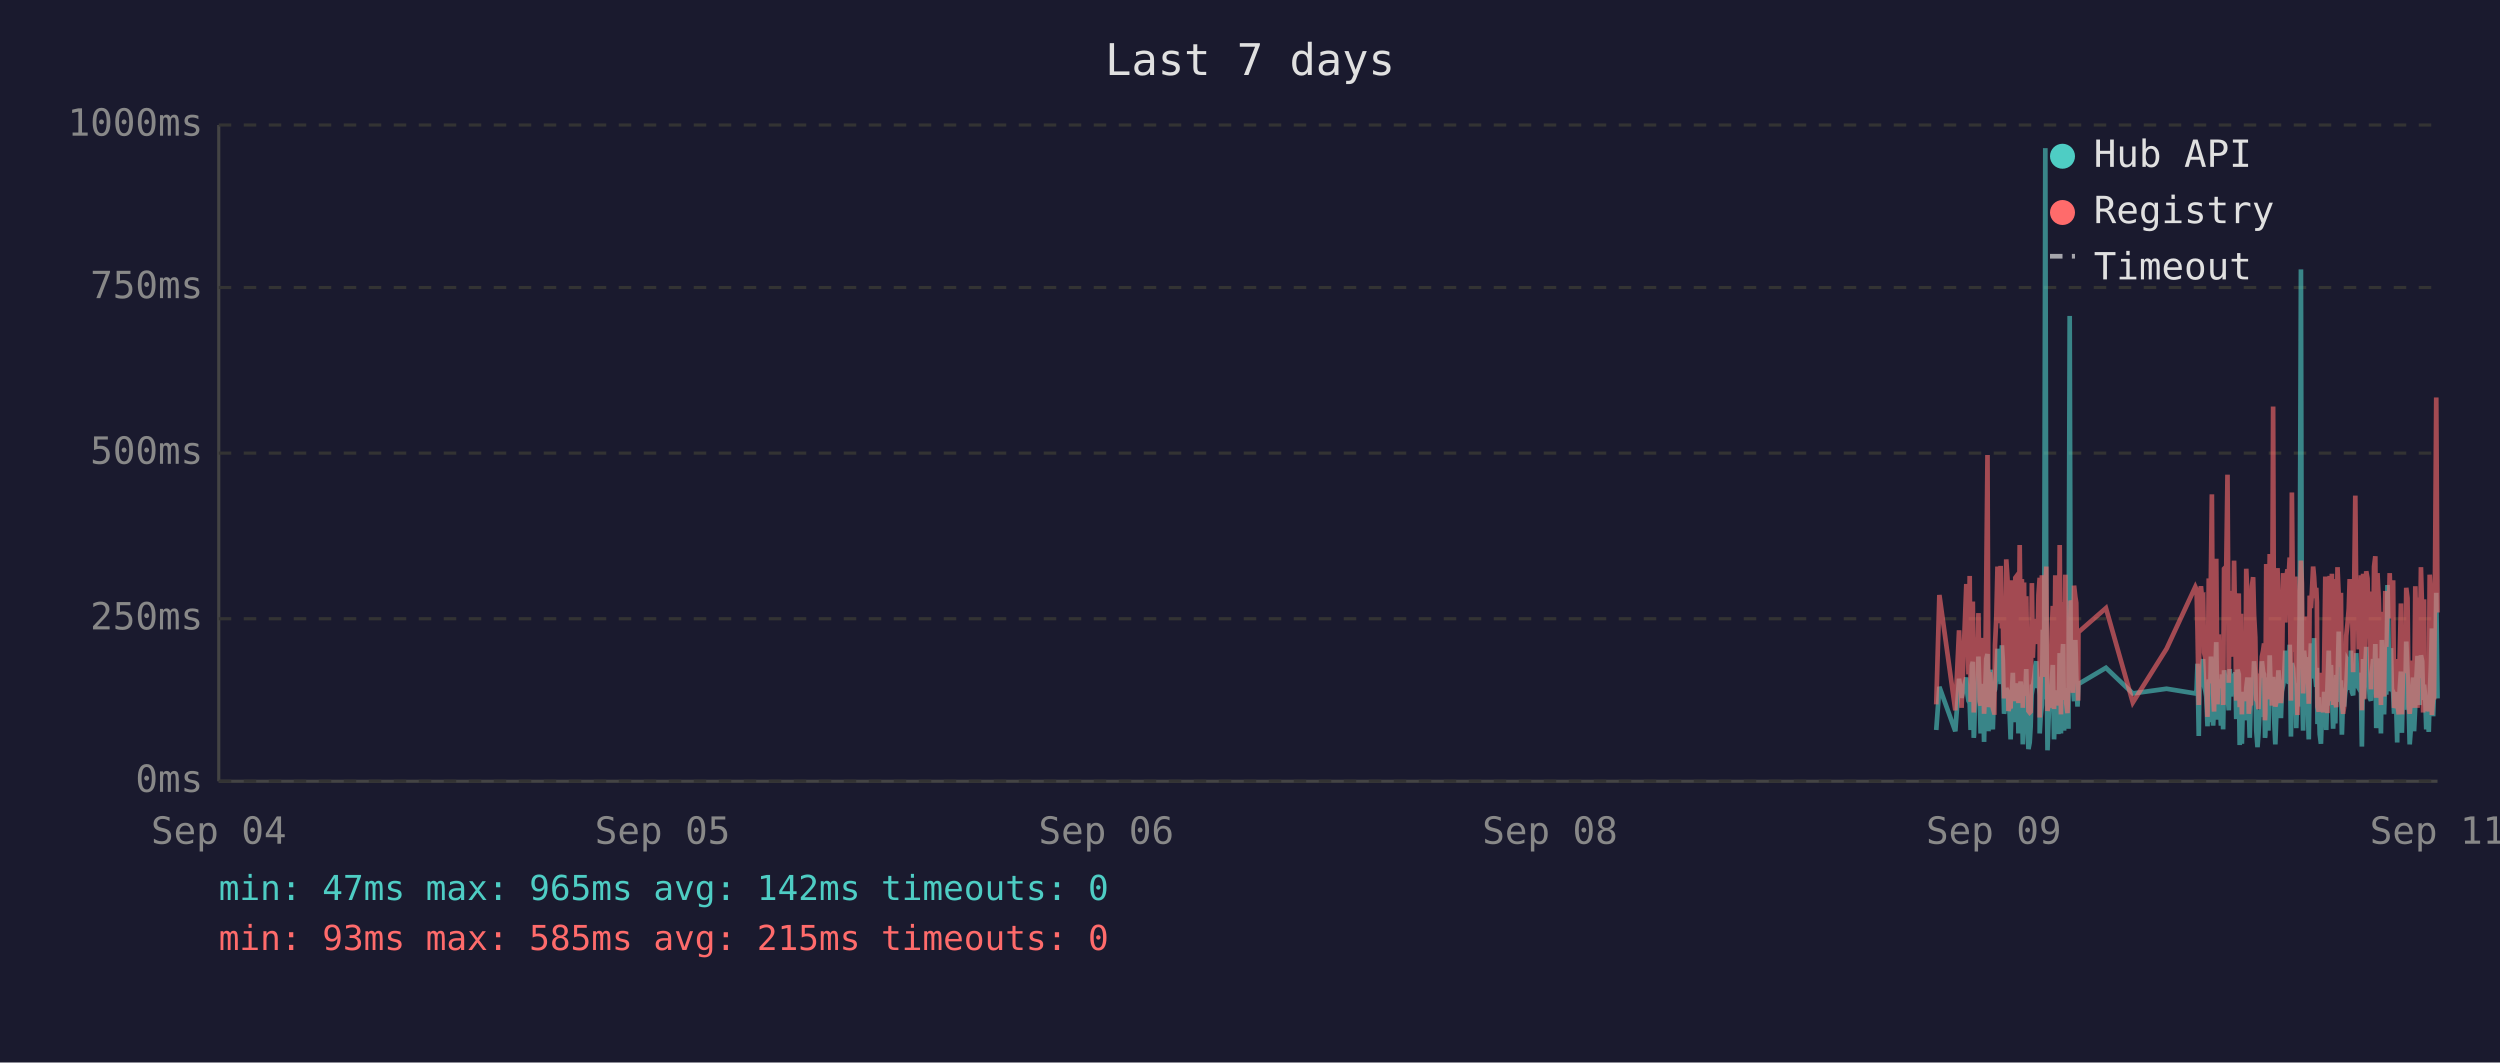
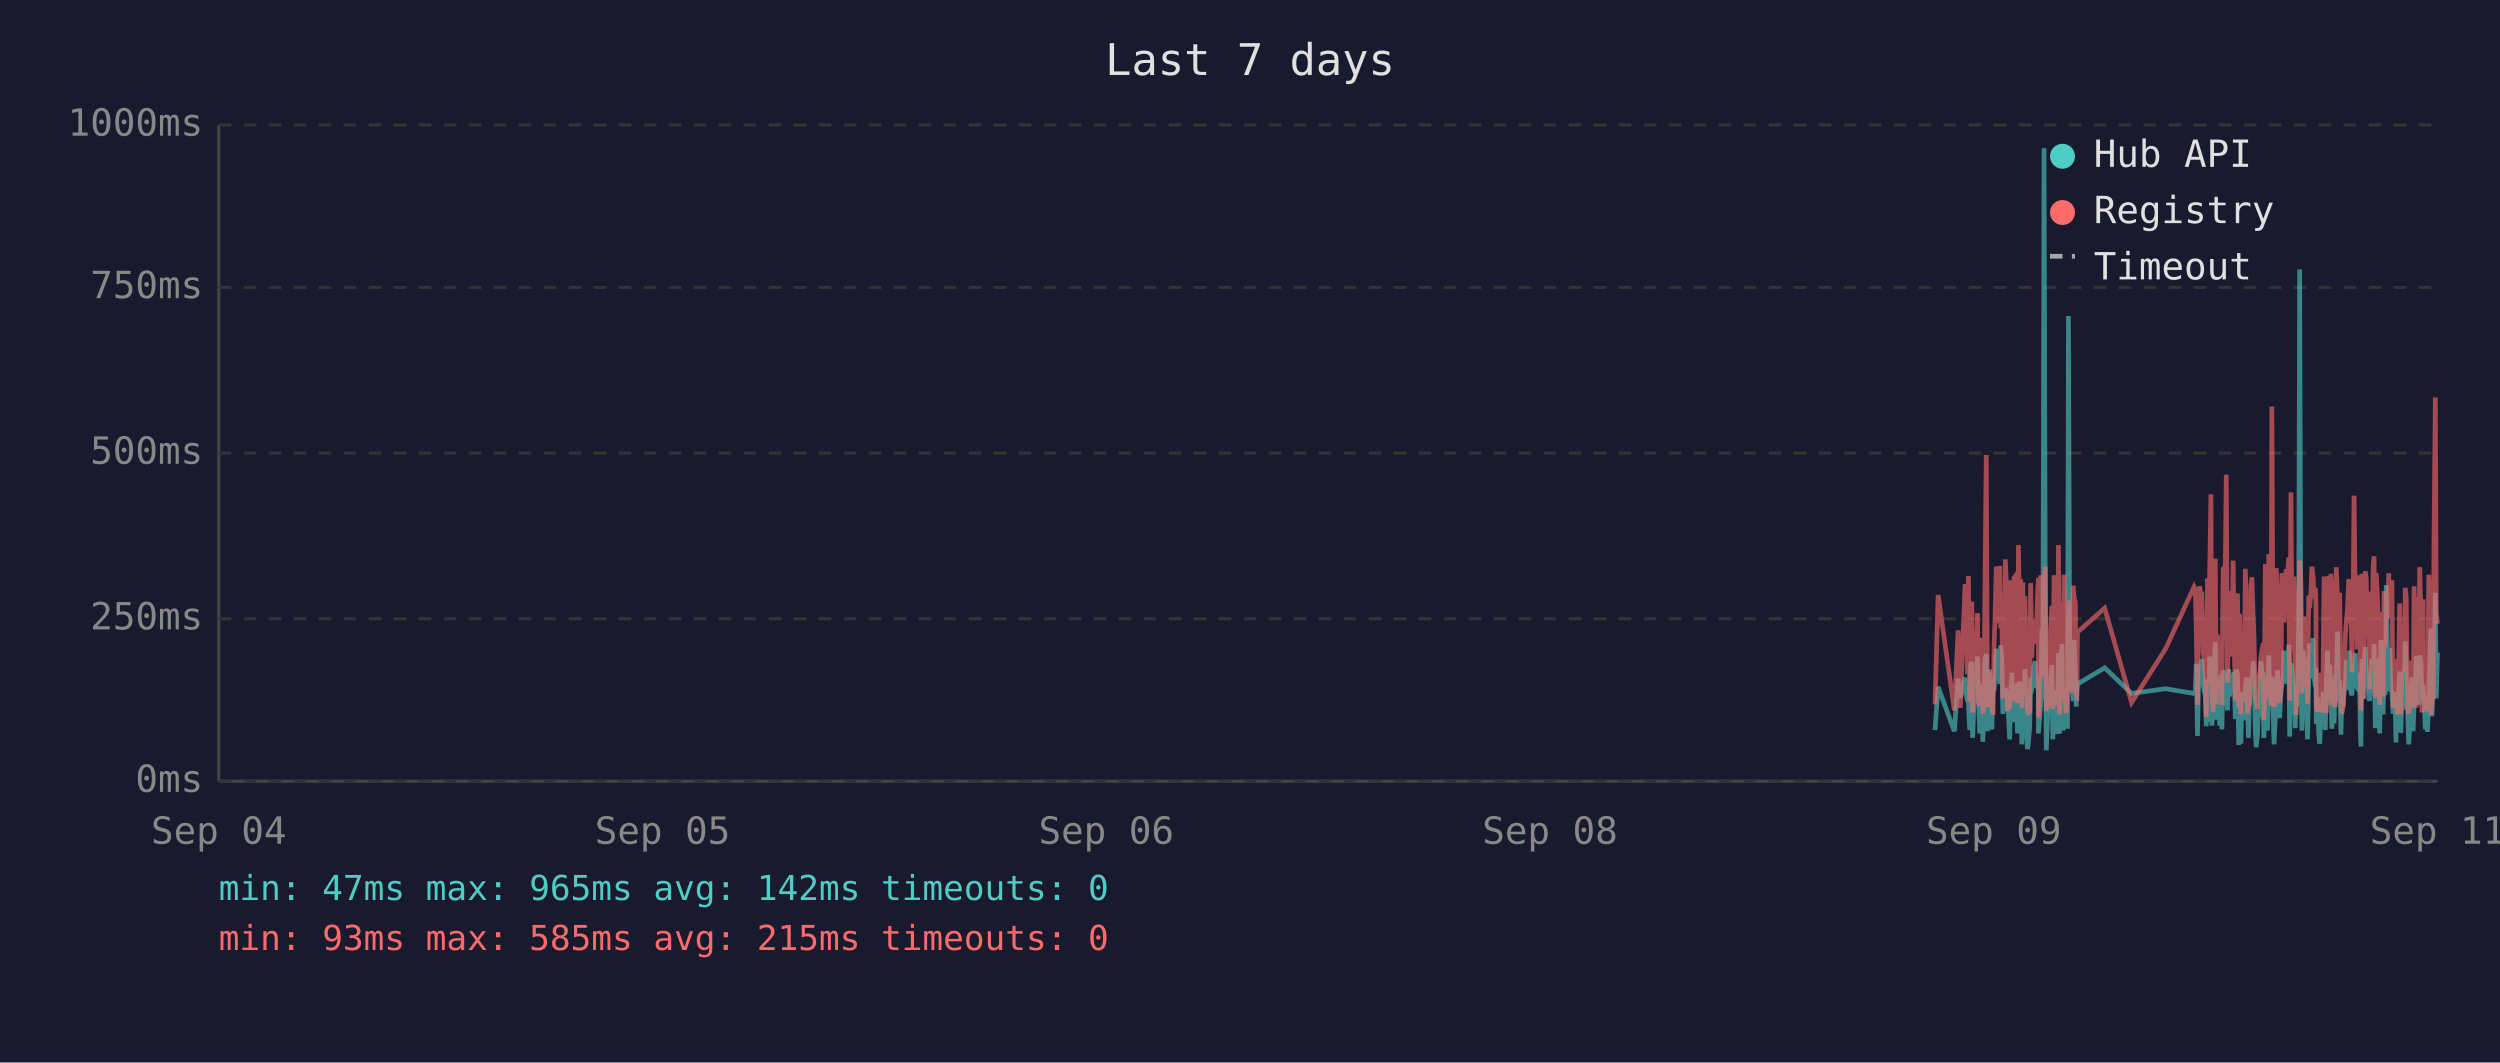
<svg xmlns="http://www.w3.org/2000/svg" viewBox="0 0 800 340" font-family="monospace" font-size="12">
  <rect width="800" height="340" fill="#1a1a2e" />
  <text x="400" y="24" fill="#e0e0e0" font-size="14" text-anchor="middle">Last 7 days</text>
  <line x1="70" y1="40" x2="70" y2="250" stroke="#444" stroke-width="1" />
  <line x1="70" y1="250" x2="780" y2="250" stroke="#444" stroke-width="1" />
  <line x1="70" y1="250" x2="780" y2="250" stroke="#333" stroke-width="1" stroke-dasharray="4" />
  <text x="65" y="250" fill="#888" text-anchor="end" dominant-baseline="middle">0ms</text>
  <line x1="70" y1="198" x2="780" y2="198" stroke="#333" stroke-width="1" stroke-dasharray="4" />
  <text x="65" y="198" fill="#888" text-anchor="end" dominant-baseline="middle">250ms</text>
  <line x1="70" y1="145" x2="780" y2="145" stroke="#333" stroke-width="1" stroke-dasharray="4" />
  <text x="65" y="145" fill="#888" text-anchor="end" dominant-baseline="middle">500ms</text>
  <line x1="70" y1="92" x2="780" y2="92" stroke="#333" stroke-width="1" stroke-dasharray="4" />
  <text x="65" y="92" fill="#888" text-anchor="end" dominant-baseline="middle">750ms</text>
  <line x1="70" y1="40" x2="780" y2="40" stroke="#333" stroke-width="1" stroke-dasharray="4" />
  <text x="65" y="40" fill="#888" text-anchor="end" dominant-baseline="middle">1000ms</text>
  <text x="70" y="270" fill="#888" text-anchor="middle">Sep 04</text>
  <text x="212" y="270" fill="#888" text-anchor="middle">Sep 05</text>
  <text x="354" y="270" fill="#888" text-anchor="middle">Sep 06</text>
  <text x="496" y="270" fill="#888" text-anchor="middle">Sep 08</text>
  <text x="638" y="270" fill="#888" text-anchor="middle">Sep 09</text>
  <text x="780" y="270" fill="#888" text-anchor="middle">Sep 11</text>
-   <polyline points="619.6,233.6 620.6,219.8 625.7,234.0 626.9,217.2 627.7,223.3 629.2,216.8 629.6,222.3 629.9,224.2 630.3,225.0 630.6,233.6 631.0,213.0 631.3,211.8 631.6,236.1 631.7,235.1 632.0,223.8 632.4,221.2 632.8,222.3 633.1,210.1 633.5,223.3 633.8,234.7 634.2,220.6 634.5,218.9 634.9,237.4 635.2,223.1 635.6,210.9 636.0,209.3 636.3,234.0 636.7,217.0 637.0,214.3 637.4,230.9 637.7,233.4 638.1,220.6 638.2,221.2 638.4,220.6 638.8,215.8 639.2,207.6 639.5,216.6 639.9,213.9 640.2,218.9 640.6,206.5 640.9,211.4 641.3,228.4 641.7,226.1 642.0,220.2 642.4,221.2 642.7,221.9 643.1,228.8 643.4,236.6 643.8,221.9 644.1,215.3 644.5,231.1 644.9,221.9 645.2,221.2 645.6,218.7 645.9,234.7 646.3,221.2 646.6,218.1 647.0,223.1 647.3,238.2 647.7,220.8 648.0,224.8 648.4,214.1 648.8,232.6 649.1,239.7 649.5,237.6 649.8,232.6 650.2,219.1 650.5,219.8 650.9,217.2 651.3,213.2 651.6,211.6 652.0,220.2 652.3,216.6 652.7,222.5 652.7,234.7 653.0,229.4 653.4,225.6 653.7,201.5 654.1,223.8 654.5,47.4 654.8,196.0 655.2,240.1 655.5,231.1 655.9,221.0 656.2,225.0 656.6,217.9 656.9,212.8 657.3,236.6 657.7,222.7 658.0,222.9 658.4,221.0 658.7,234.9 659.1,209.0 659.5,234.7 659.8,213.5 660.2,206.1 660.5,233.8 660.9,220.2 661.2,230.7 661.6,223.8 661.9,233.2 662.3,101.1 662.6,207.2 663.0,217.9 663.3,218.9 663.7,224.4 664.1,204.8 664.4,216.6 664.8,226.1 665.0,221.2 665.1,218.9 673.9,213.7 682.5,221.9 693.3,220.4 702.5,221.9 702.9,221.0 703.2,212.4 703.6,235.5 703.9,214.1 704.3,215.3 704.6,214.3 705.0,210.9 705.3,219.5 705.7,221.0 706.0,222.9 706.4,232.4 706.8,217.4 707.1,231.1 707.5,210.1 707.8,216.0 708.2,232.2 708.5,226.1 708.9,216.2 709.2,205.5 709.6,230.3 710.0,217.4 710.3,224.4 710.7,232.2 711.0,215.8 711.4,233.4 711.7,214.5 712.4,219.3 712.8,221.9 713.2,227.3 713.5,214.1 713.9,222.9 714.2,215.6 714.6,218.3 714.9,220.0 715.3,215.1 715.6,230.1 716.0,214.3 716.4,215.8 716.7,238.4 717.1,223.8 717.4,238.0 717.8,222.1 718.1,222.1 718.5,230.5 718.8,220.2 719.2,216.8 719.6,225.6 719.9,236.1 720.3,221.9 720.6,216.8 721.0,220.6 721.3,211.6 721.7,216.6 722.0,233.8 722.4,239.1 722.7,234.9 723.1,227.3 723.5,229.4 723.8,211.6 724.2,215.1 724.5,215.8 724.8,236.1 724.9,235.3 725.2,221.7 725.6,216.8 725.9,233.8 726.3,209.7 726.7,223.8 727.0,222.7 727.4,216.6 727.7,229.4 728.1,238.2 728.4,229.6 728.8,220.4 729.1,214.5 729.5,220.4 729.9,229.8 730.2,221.2 730.6,219.3 730.9,217.4 731.3,208.2 731.6,218.5 732.0,208.2 732.4,218.9 732.7,206.3 733.1,235.7 733.4,212.2 733.8,213.9 734.1,219.8 734.5,218.7 734.8,233.0 735.2,219.3 735.5,226.1 735.9,197.1 736.3,86.2 736.6,216.0 737.0,233.8 737.3,208.2 737.7,213.0 738.0,210.3 738.4,223.3 738.8,236.6 739.1,217.9 739.5,205.9 739.8,216.4 740.2,216.4 740.5,204.2 740.9,216.4 741.2,219.8 741.4,213.7 741.6,231.7 742.0,223.1 742.3,234.9 742.7,238.0 743.0,228.2 743.4,231.5 743.7,222.1 744.1,222.1 744.4,233.6 744.8,219.5 745.2,208.2 745.5,225.8 745.9,212.8 746.2,221.0 746.6,233.2 746.9,224.4 747.3,231.5 747.6,216.0 748.0,218.9 748.4,202.1 748.7,224.6 749.1,217.7 749.4,235.1 749.8,222.9 750.1,226.1 750.5,221.4 750.8,219.8 751.2,211.4 751.6,212.2 751.9,220.8 752.3,208.2 752.6,221.4 753.0,222.5 753.3,214.9 753.7,220.2 754.0,209.0 754.4,219.5 754.8,220.2 755.1,215.3 755.5,218.7 755.7,233.4 755.8,238.9 756.2,210.9 756.5,223.5 756.9,213.2 757.2,207.0 757.6,219.5 758.0,216.4 758.3,223.3 758.7,224.2 759.0,215.3 759.4,210.9 759.7,221.0 760.1,206.1 760.4,233.0 760.8,220.4 761.2,210.7 761.5,220.2 761.9,234.7 762.2,204.8 762.6,219.1 762.9,228.6 763.3,214.3 763.6,222.3 764.0,187.2 764.4,208.6 764.7,221.2 765.1,207.4 765.4,220.6 765.8,221.4 766.1,228.4 766.5,223.5 766.8,226.5 767.1,237.6 767.2,221.4 767.6,234.2 767.9,220.8 768.3,214.9 768.6,234.5 769.0,217.0 769.3,227.1 769.7,221.7 770.0,205.3 770.4,215.6 770.8,226.5 771.1,238.2 771.5,232.6 771.8,223.3 772.2,216.8 772.5,234.0 772.9,225.4 773.2,218.1 773.6,209.9 774.0,218.3 774.3,225.6 774.7,209.7 775.1,211.6 775.4,224.0 775.7,219.1 775.9,221.4 776.1,223.8 776.4,233.4 776.8,226.7 777.2,234.2 777.5,222.9 777.9,213.0 778.2,201.1 778.6,229.2 778.9,220.8 779.3,215.8 779.6,189.7 780.0,223.5" fill="none" stroke="#4ecdc4" stroke-width="1.5" opacity="0.6" />
-   <polyline points="619.6,225.4 620.6,190.4 625.7,227.3 626.9,201.7 627.7,226.5 629.2,187.6 629.6,187.6 629.9,215.8 630.3,184.3 630.6,224.6 631.0,206.3 631.3,192.5 631.6,228.0 631.7,225.8 632.0,209.0 632.4,204.0 632.8,209.0 633.1,196.2 633.5,224.4 633.8,225.8 634.2,206.1 634.5,204.2 634.9,228.4 635.2,222.3 635.6,186.0 636.0,145.6 636.3,226.3 636.7,215.1 637.0,226.3 637.4,224.2 637.7,226.5 638.1,228.0 638.2,228.0 638.4,206.5 638.8,198.1 639.2,181.3 639.5,193.1 639.9,199.4 640.2,181.1 640.6,201.1 640.9,196.7 641.3,223.5 641.7,214.9 642.0,179.0 642.4,185.3 642.7,227.5 643.1,225.8 643.4,226.7 643.8,185.7 644.1,209.5 644.5,224.4 644.9,184.9 645.2,184.5 645.6,206.3 645.9,225.0 646.3,174.4 646.6,200.7 647.0,185.3 647.3,226.5 647.7,186.4 648.0,222.7 648.4,190.8 648.8,216.6 649.1,227.5 649.5,228.0 649.8,227.7 650.2,186.6 650.5,210.5 650.9,200.2 651.3,200.4 651.6,198.1 652.0,206.1 652.3,190.4 652.7,184.9 652.7,229.6 653.0,217.7 653.4,184.1 653.7,188.3 654.1,216.6 654.5,187.8 654.8,181.3 655.2,227.5 655.5,225.6 655.9,207.4 656.2,226.5 656.6,201.3 656.9,193.9 657.3,226.9 657.7,184.1 658.0,209.0 658.4,185.5 658.7,225.8 659.1,174.4 659.5,228.6 659.8,192.7 660.2,197.5 660.5,224.0 660.9,183.9 661.2,225.0 661.6,228.2 661.9,216.0 662.3,209.9 662.6,192.2 663.0,193.3 663.3,221.7 663.7,187.4 664.1,191.0 664.4,192.9 664.8,217.2 665.0,224.2 665.1,202.3 673.9,194.6 682.5,224.8 693.3,207.6 702.5,187.8 702.9,188.7 703.2,201.7 703.6,225.6 703.9,191.0 704.3,187.6 704.6,190.8 705.0,190.6 705.3,208.8 705.7,210.5 706.0,216.0 706.4,229.4 706.8,185.1 707.1,218.7 707.5,182.8 707.8,158.2 708.2,221.7 708.5,227.7 708.9,191.8 709.2,178.8 709.6,225.4 710.0,203.0 710.3,219.5 710.7,219.3 711.0,205.3 711.4,225.6 711.7,182.0 712.4,181.3 712.8,151.9 713.2,218.5 713.5,189.1 713.9,208.0 714.2,207.4 714.6,210.1 714.9,179.4 715.3,202.1 715.6,224.2 716.0,194.3 716.4,189.9 716.7,226.3 717.1,196.4 717.4,228.6 717.8,206.5 718.1,217.4 718.5,224.4 718.8,182.0 719.2,191.4 719.6,228.4 719.9,225.4 720.3,225.2 720.6,187.6 721.0,184.7 721.3,196.7 721.7,204.0 722.0,223.8 722.4,224.4 722.7,226.9 723.1,215.6 723.5,216.8 723.8,210.1 724.2,208.2 724.5,205.9 724.8,230.5 724.9,228.4 725.2,180.5 725.6,186.4 725.9,223.8 726.3,177.3 726.7,184.7 727.0,225.8 727.4,130.1 727.7,217.2 728.1,226.1 728.4,224.8 728.8,181.8 729.1,190.8 729.5,201.7 729.9,225.0 730.2,221.0 730.6,183.4 730.9,192.7 731.3,199.2 731.6,184.9 732.0,182.2 732.4,183.9 732.7,178.4 733.1,224.2 733.4,157.6 733.8,197.7 734.1,208.6 734.5,184.5 734.8,214.1 735.2,228.8 735.5,206.5 735.9,194.6 736.3,179.4 736.6,186.6 737.0,221.9 737.3,214.1 737.7,203.6 738.0,197.3 738.4,208.8 738.8,225.2 739.1,190.6 739.5,194.6 739.8,189.5 740.2,181.3 740.5,184.5 740.9,191.4 741.2,188.1 741.4,192.7 741.6,226.1 742.0,227.7 742.3,225.0 742.7,223.5 743.0,215.3 743.4,228.0 743.7,215.1 744.1,184.5 744.4,215.3 744.8,228.2 745.2,197.3 745.5,184.3 745.9,224.4 746.2,183.6 746.6,225.6 746.9,185.3 747.3,224.8 747.6,226.3 748.0,181.5 748.4,190.8 748.7,213.5 749.1,189.7 749.4,225.0 749.8,228.4 750.1,226.3 750.5,217.7 750.8,203.4 751.2,199.6 751.6,194.8 751.9,185.3 752.3,199.4 752.6,188.9 753.0,215.1 753.3,190.6 753.7,158.6 754.0,192.7 754.4,187.8 754.8,207.8 755.1,195.0 755.5,184.1 755.7,216.0 755.8,227.3 756.2,183.6 756.5,223.8 756.9,194.3 757.2,182.8 757.6,185.1 758.0,202.3 758.3,204.4 758.7,220.6 759.0,189.3 759.4,207.8 759.7,181.3 760.1,178.0 760.4,223.3 760.8,183.4 761.2,191.6 761.5,204.0 761.9,225.6 762.2,195.8 762.6,210.1 762.9,222.9 763.3,189.1 763.6,207.0 764.0,191.2 764.4,197.5 764.7,183.4 765.1,197.9 765.4,193.5 765.8,185.7 766.1,226.5 766.5,225.4 766.8,210.9 767.1,226.7 767.2,225.2 767.6,228.6 767.9,210.1 768.3,193.1 768.6,228.6 769.0,214.7 769.3,214.9 769.7,214.5 770.0,188.1 770.4,191.4 770.8,226.3 771.1,228.4 771.5,223.8 771.8,211.4 772.2,216.8 772.5,226.5 772.9,187.6 773.2,203.4 773.6,226.5 774.0,191.2 774.3,217.0 774.7,181.5 775.1,196.2 775.4,228.0 775.7,191.8 775.9,225.8 776.1,225.8 776.4,227.5 776.8,218.3 777.2,227.7 777.5,183.9 777.9,190.6 778.2,228.8 778.6,222.9 778.9,223.8 779.3,170.4 779.6,127.2 780.0,196.0" fill="none" stroke="#ff6b6b" stroke-width="1.5" opacity="0.6" />
+   <polyline points="619.2,233.6 620.2,219.8 625.4,234.0 626.6,217.2 627.3,223.3 628.8,216.8 629.2,222.3 629.6,224.2 629.9,225.0 630.3,233.6 630.6,213.0 631.0,211.8 631.2,236.1 631.3,235.1 631.7,223.8 632.0,221.2 632.4,222.3 632.8,210.1 633.1,223.3 633.5,234.7 633.8,220.6 634.2,218.9 634.5,237.4 634.9,223.1 635.2,210.9 635.6,209.3 636.0,234.0 636.3,217.0 636.7,214.3 637.0,230.9 637.4,233.4 637.7,220.6 637.8,221.2 638.1,220.6 638.4,215.8 638.8,207.6 639.2,216.6 639.5,213.9 639.9,218.9 640.2,206.5 640.6,211.4 640.9,228.4 641.3,226.1 641.7,220.2 642.0,221.2 642.4,221.9 642.7,228.8 643.1,236.6 643.4,221.9 643.8,215.3 644.1,231.1 644.5,221.9 644.8,221.2 645.2,218.7 645.6,234.7 645.9,221.2 646.3,218.1 646.6,223.1 647.0,238.2 647.3,220.8 647.7,224.8 648.0,214.1 648.4,232.6 648.8,239.7 649.1,237.6 649.5,232.6 649.8,219.1 650.2,219.8 650.5,217.2 650.9,213.2 651.3,211.6 651.6,220.2 652.0,216.6 652.3,222.5 652.3,234.7 652.7,229.4 653.0,225.6 653.4,201.5 653.7,223.8 654.1,47.4 654.5,196.0 654.8,240.1 655.2,231.1 655.5,221.0 655.9,225.0 656.2,217.9 656.6,212.8 656.9,236.6 657.3,222.7 657.7,222.9 658.0,221.0 658.4,234.9 658.7,209.0 659.1,234.7 659.4,213.5 659.8,206.1 660.2,233.8 660.5,220.2 660.9,230.7 661.2,223.8 661.6,233.2 661.9,101.1 662.3,207.2 662.6,217.9 663.0,218.9 663.4,224.4 663.7,204.8 664.1,216.6 664.4,226.1 664.6,221.2 664.8,218.9 673.5,213.7 682.1,221.9 693.0,220.4 702.1,221.9 702.5,221.0 702.8,212.4 703.2,235.5 703.6,214.1 703.9,215.3 704.3,214.3 704.6,210.9 705.0,219.5 705.3,221.0 705.7,222.9 706.0,232.4 706.4,217.4 706.8,231.1 707.1,210.1 707.5,216.0 707.8,232.2 708.2,226.1 708.5,216.2 708.9,205.5 709.2,230.3 709.6,217.4 710.0,224.4 710.3,232.2 710.7,215.8 711.0,233.4 711.4,214.5 712.1,219.3 712.4,221.9 712.8,227.3 713.2,214.1 713.5,222.9 713.9,215.6 714.2,218.3 714.6,220.0 714.9,215.1 715.3,230.1 715.6,214.3 716.0,215.8 716.4,238.4 716.7,223.8 717.1,238.0 717.4,222.1 717.8,222.1 718.1,230.5 718.5,220.2 718.8,216.8 719.2,225.6 719.5,236.1 719.9,221.9 720.3,216.8 720.6,220.6 721.0,211.6 721.3,216.6 721.7,233.8 722.0,239.1 722.4,234.9 722.7,227.3 723.1,229.4 723.5,211.6 723.8,215.1 724.2,215.8 724.4,236.1 724.5,235.3 724.9,221.7 725.2,216.8 725.6,233.8 726.0,209.7 726.3,223.8 726.7,222.7 727.0,216.6 727.4,229.4 727.7,238.2 728.1,229.6 728.4,220.4 728.8,214.5 729.1,220.4 729.5,229.8 729.9,221.2 730.2,219.3 730.6,217.4 730.9,208.2 731.3,218.5 731.6,208.2 732.0,218.9 732.4,206.3 732.7,235.7 733.1,212.2 733.4,213.9 733.8,219.8 734.1,218.7 734.5,233.0 734.8,219.3 735.2,226.1 735.6,197.1 735.9,86.2 736.3,216.0 736.6,233.8 737.0,208.2 737.3,213.0 737.7,210.3 738.0,223.3 738.4,236.6 738.8,217.9 739.1,205.9 739.5,216.4 739.8,216.4 740.2,204.2 740.5,216.4 740.9,219.8 741.1,213.7 741.2,231.7 741.6,223.1 742.0,234.9 742.3,238.0 742.7,228.2 743.0,231.5 743.4,222.1 743.7,222.1 744.1,233.6 744.4,219.5 744.8,208.2 745.2,225.8 745.5,212.8 745.9,221.0 746.2,233.2 746.6,224.4 746.9,231.5 747.3,216.0 747.6,218.9 748.0,202.1 748.4,224.6 748.7,217.7 749.1,235.1 749.4,222.9 749.8,226.1 750.1,221.4 750.5,219.8 750.8,211.4 751.2,212.2 751.6,220.8 751.9,208.2 752.3,221.4 752.6,222.5 753.0,214.9 753.3,220.2 753.7,209.0 754.0,219.5 754.4,220.2 754.8,215.3 755.1,218.7 755.3,233.4 755.5,238.9 755.8,210.9 756.2,223.5 756.5,213.2 756.9,207.0 757.2,219.5 757.6,216.4 758.0,223.3 758.3,224.2 758.7,215.3 759.0,210.9 759.4,221.0 759.7,206.1 760.1,233.0 760.4,220.4 760.8,210.7 761.2,220.2 761.5,234.7 761.9,204.8 762.2,219.1 762.6,228.6 762.9,214.3 763.3,222.3 763.6,187.2 764.0,208.6 764.4,221.2 764.7,207.4 765.1,220.6 765.4,221.4 765.8,228.4 766.1,223.5 766.5,226.5 766.7,237.6 766.8,221.4 767.2,234.2 767.6,220.8 767.9,214.9 768.3,234.5 768.6,217.0 769.0,227.1 769.3,221.7 769.7,205.3 770.0,215.6 770.4,226.5 770.8,238.2 771.1,232.6 771.5,223.3 771.8,216.8 772.2,234.0 772.5,225.4 772.9,218.1 773.2,209.9 773.6,218.3 774.0,225.6 774.3,209.7 774.7,211.6 775.0,224.0 775.4,219.1 775.5,221.4 775.7,223.8 776.1,233.4 776.4,226.7 776.8,234.2 777.2,222.9 777.5,213.0 777.9,201.1 778.2,229.2 778.6,220.8 778.9,215.8 779.3,189.7 779.6,223.5 780.0,208.8" fill="none" stroke="#4ecdc4" stroke-width="1.5" opacity="0.6" />
+   <polyline points="619.2,225.4 620.2,190.4 625.4,227.3 626.6,201.7 627.3,226.5 628.8,187.6 629.2,187.6 629.6,215.8 629.9,184.3 630.3,224.6 630.6,206.3 631.0,192.5 631.2,228.0 631.3,225.8 631.7,209.0 632.0,204.0 632.4,209.0 632.8,196.2 633.1,224.4 633.5,225.8 633.8,206.1 634.2,204.2 634.5,228.4 634.9,222.3 635.2,186.0 635.6,145.6 636.0,226.3 636.3,215.1 636.7,226.3 637.0,224.2 637.4,226.5 637.7,228.0 637.8,228.0 638.1,206.5 638.4,198.1 638.8,181.3 639.2,193.1 639.5,199.4 639.9,181.1 640.2,201.1 640.6,196.7 640.9,223.5 641.3,214.9 641.7,179.0 642.0,185.3 642.4,227.5 642.7,225.8 643.1,226.7 643.4,185.7 643.8,209.5 644.1,224.4 644.5,184.9 644.8,184.5 645.2,206.3 645.6,225.0 645.9,174.4 646.3,200.7 646.6,185.3 647.0,226.5 647.3,186.4 647.7,222.7 648.0,190.8 648.4,216.6 648.8,227.5 649.1,228.0 649.5,227.7 649.8,186.6 650.2,210.5 650.5,200.2 650.9,200.4 651.3,198.1 651.6,206.1 652.0,190.4 652.3,184.9 652.3,229.6 652.7,217.7 653.0,184.1 653.4,188.3 653.7,216.6 654.1,187.8 654.5,181.3 654.8,227.5 655.2,225.6 655.5,207.4 655.9,226.5 656.2,201.3 656.6,193.9 656.9,226.9 657.3,184.1 657.7,209.0 658.0,185.5 658.4,225.8 658.7,174.4 659.1,228.6 659.4,192.7 659.8,197.5 660.2,224.0 660.5,183.9 660.9,225.0 661.2,228.2 661.6,216.0 661.9,209.9 662.3,192.2 662.6,193.3 663.0,221.7 663.4,187.4 663.7,191.0 664.1,192.9 664.4,217.2 664.6,224.2 664.8,202.3 673.5,194.6 682.1,224.8 693.0,207.6 702.1,187.8 702.5,188.7 702.8,201.7 703.2,225.6 703.6,191.0 703.9,187.6 704.3,190.8 704.6,190.6 705.0,208.8 705.3,210.5 705.7,216.0 706.0,229.4 706.4,185.1 706.8,218.7 707.1,182.8 707.5,158.2 707.8,221.7 708.2,227.7 708.5,191.8 708.9,178.8 709.2,225.4 709.6,203.0 710.0,219.5 710.3,219.3 710.7,205.3 711.0,225.6 711.4,182.0 712.1,181.3 712.4,151.9 712.8,218.5 713.2,189.1 713.5,208.0 713.9,207.4 714.2,210.1 714.6,179.4 714.9,202.1 715.3,224.2 715.6,194.3 716.0,189.9 716.4,226.3 716.7,196.4 717.1,228.6 717.4,206.5 717.8,217.4 718.1,224.4 718.5,182.0 718.8,191.4 719.2,228.4 719.5,225.4 719.9,225.2 720.3,187.6 720.6,184.7 721.0,196.7 721.3,204.0 721.7,223.8 722.0,224.4 722.4,226.9 722.7,215.6 723.1,216.8 723.5,210.1 723.8,208.2 724.2,205.9 724.4,230.5 724.5,228.4 724.9,180.5 725.2,186.4 725.6,223.8 726.0,177.3 726.3,184.7 726.7,225.8 727.0,130.1 727.4,217.2 727.7,226.1 728.1,224.8 728.4,181.8 728.8,190.8 729.1,201.7 729.5,225.0 729.9,221.0 730.2,183.4 730.6,192.7 730.9,199.2 731.3,184.9 731.6,182.2 732.0,183.9 732.4,178.4 732.7,224.2 733.1,157.6 733.4,197.7 733.8,208.6 734.1,184.5 734.5,214.1 734.8,228.8 735.2,206.5 735.6,194.6 735.9,179.4 736.3,186.6 736.6,221.9 737.0,214.1 737.3,203.6 737.7,197.3 738.0,208.8 738.4,225.2 738.8,190.6 739.1,194.6 739.5,189.5 739.8,181.3 740.2,184.5 740.5,191.4 740.9,188.1 741.1,192.7 741.2,226.1 741.6,227.7 742.0,225.0 742.3,223.5 742.7,215.3 743.0,228.0 743.4,215.1 743.7,184.5 744.1,215.3 744.4,228.2 744.8,197.3 745.2,184.3 745.5,224.4 745.9,183.6 746.2,225.6 746.6,185.3 746.9,224.8 747.3,226.3 747.6,181.5 748.0,190.8 748.4,213.5 748.7,189.7 749.1,225.0 749.4,228.4 749.8,226.3 750.1,217.7 750.5,203.4 750.8,199.6 751.2,194.8 751.6,185.3 751.9,199.4 752.3,188.9 752.6,215.1 753.0,190.6 753.3,158.6 753.7,192.7 754.0,187.8 754.4,207.8 754.8,195.0 755.1,184.1 755.3,216.0 755.5,227.3 755.8,183.6 756.2,223.8 756.5,194.3 756.9,182.8 757.2,185.1 757.6,202.3 758.0,204.4 758.3,220.6 758.7,189.3 759.0,207.8 759.4,181.3 759.7,178.0 760.1,223.3 760.4,183.4 760.8,191.6 761.2,204.0 761.5,225.6 761.9,195.8 762.2,210.1 762.6,222.9 762.9,189.1 763.3,207.0 763.6,191.2 764.0,197.5 764.4,183.4 764.7,197.9 765.1,193.5 765.4,185.7 765.8,226.5 766.1,225.4 766.5,210.9 766.7,226.7 766.8,225.2 767.2,228.6 767.6,210.1 767.9,193.1 768.3,228.6 768.6,214.7 769.0,214.9 769.3,214.5 769.7,188.1 770.0,191.4 770.4,226.3 770.8,228.4 771.1,223.8 771.5,211.4 771.8,216.8 772.2,226.5 772.5,187.6 772.9,203.4 773.2,226.5 773.6,191.2 774.0,217.0 774.3,181.5 774.7,196.2 775.0,228.0 775.4,191.8 775.5,225.8 775.7,225.8 776.1,227.5 776.4,218.3 776.8,227.7 777.2,183.9 777.5,190.6 777.9,228.8 778.2,222.9 778.6,223.8 778.9,170.4 779.3,127.2 779.6,196.0 780.0,199.6" fill="none" stroke="#ff6b6b" stroke-width="1.5" opacity="0.6" />
  <circle cx="660" cy="50" r="4" fill="#4ecdc4" />
  <text x="670" y="50" fill="#e0e0e0" dominant-baseline="middle">Hub API</text>
  <circle cx="660" cy="68" r="4" fill="#ff6b6b" />
  <text x="670" y="68" fill="#e0e0e0" dominant-baseline="middle">Registry</text>
  <line x1="656" y1="82" x2="664" y2="82" stroke="#e0e0e0" stroke-width="1.5" stroke-dasharray="4,3" opacity="0.7" />
  <text x="670" y="86" fill="#e0e0e0" dominant-baseline="middle">Timeout</text>
  <text x="70" y="288" fill="#4ecdc4" font-size="11">min: 47ms  max: 965ms  avg: 142ms  timeouts: 0</text>
  <text x="70" y="304" fill="#ff6b6b" font-size="11">min: 93ms  max: 585ms  avg: 215ms  timeouts: 0</text>
</svg>
